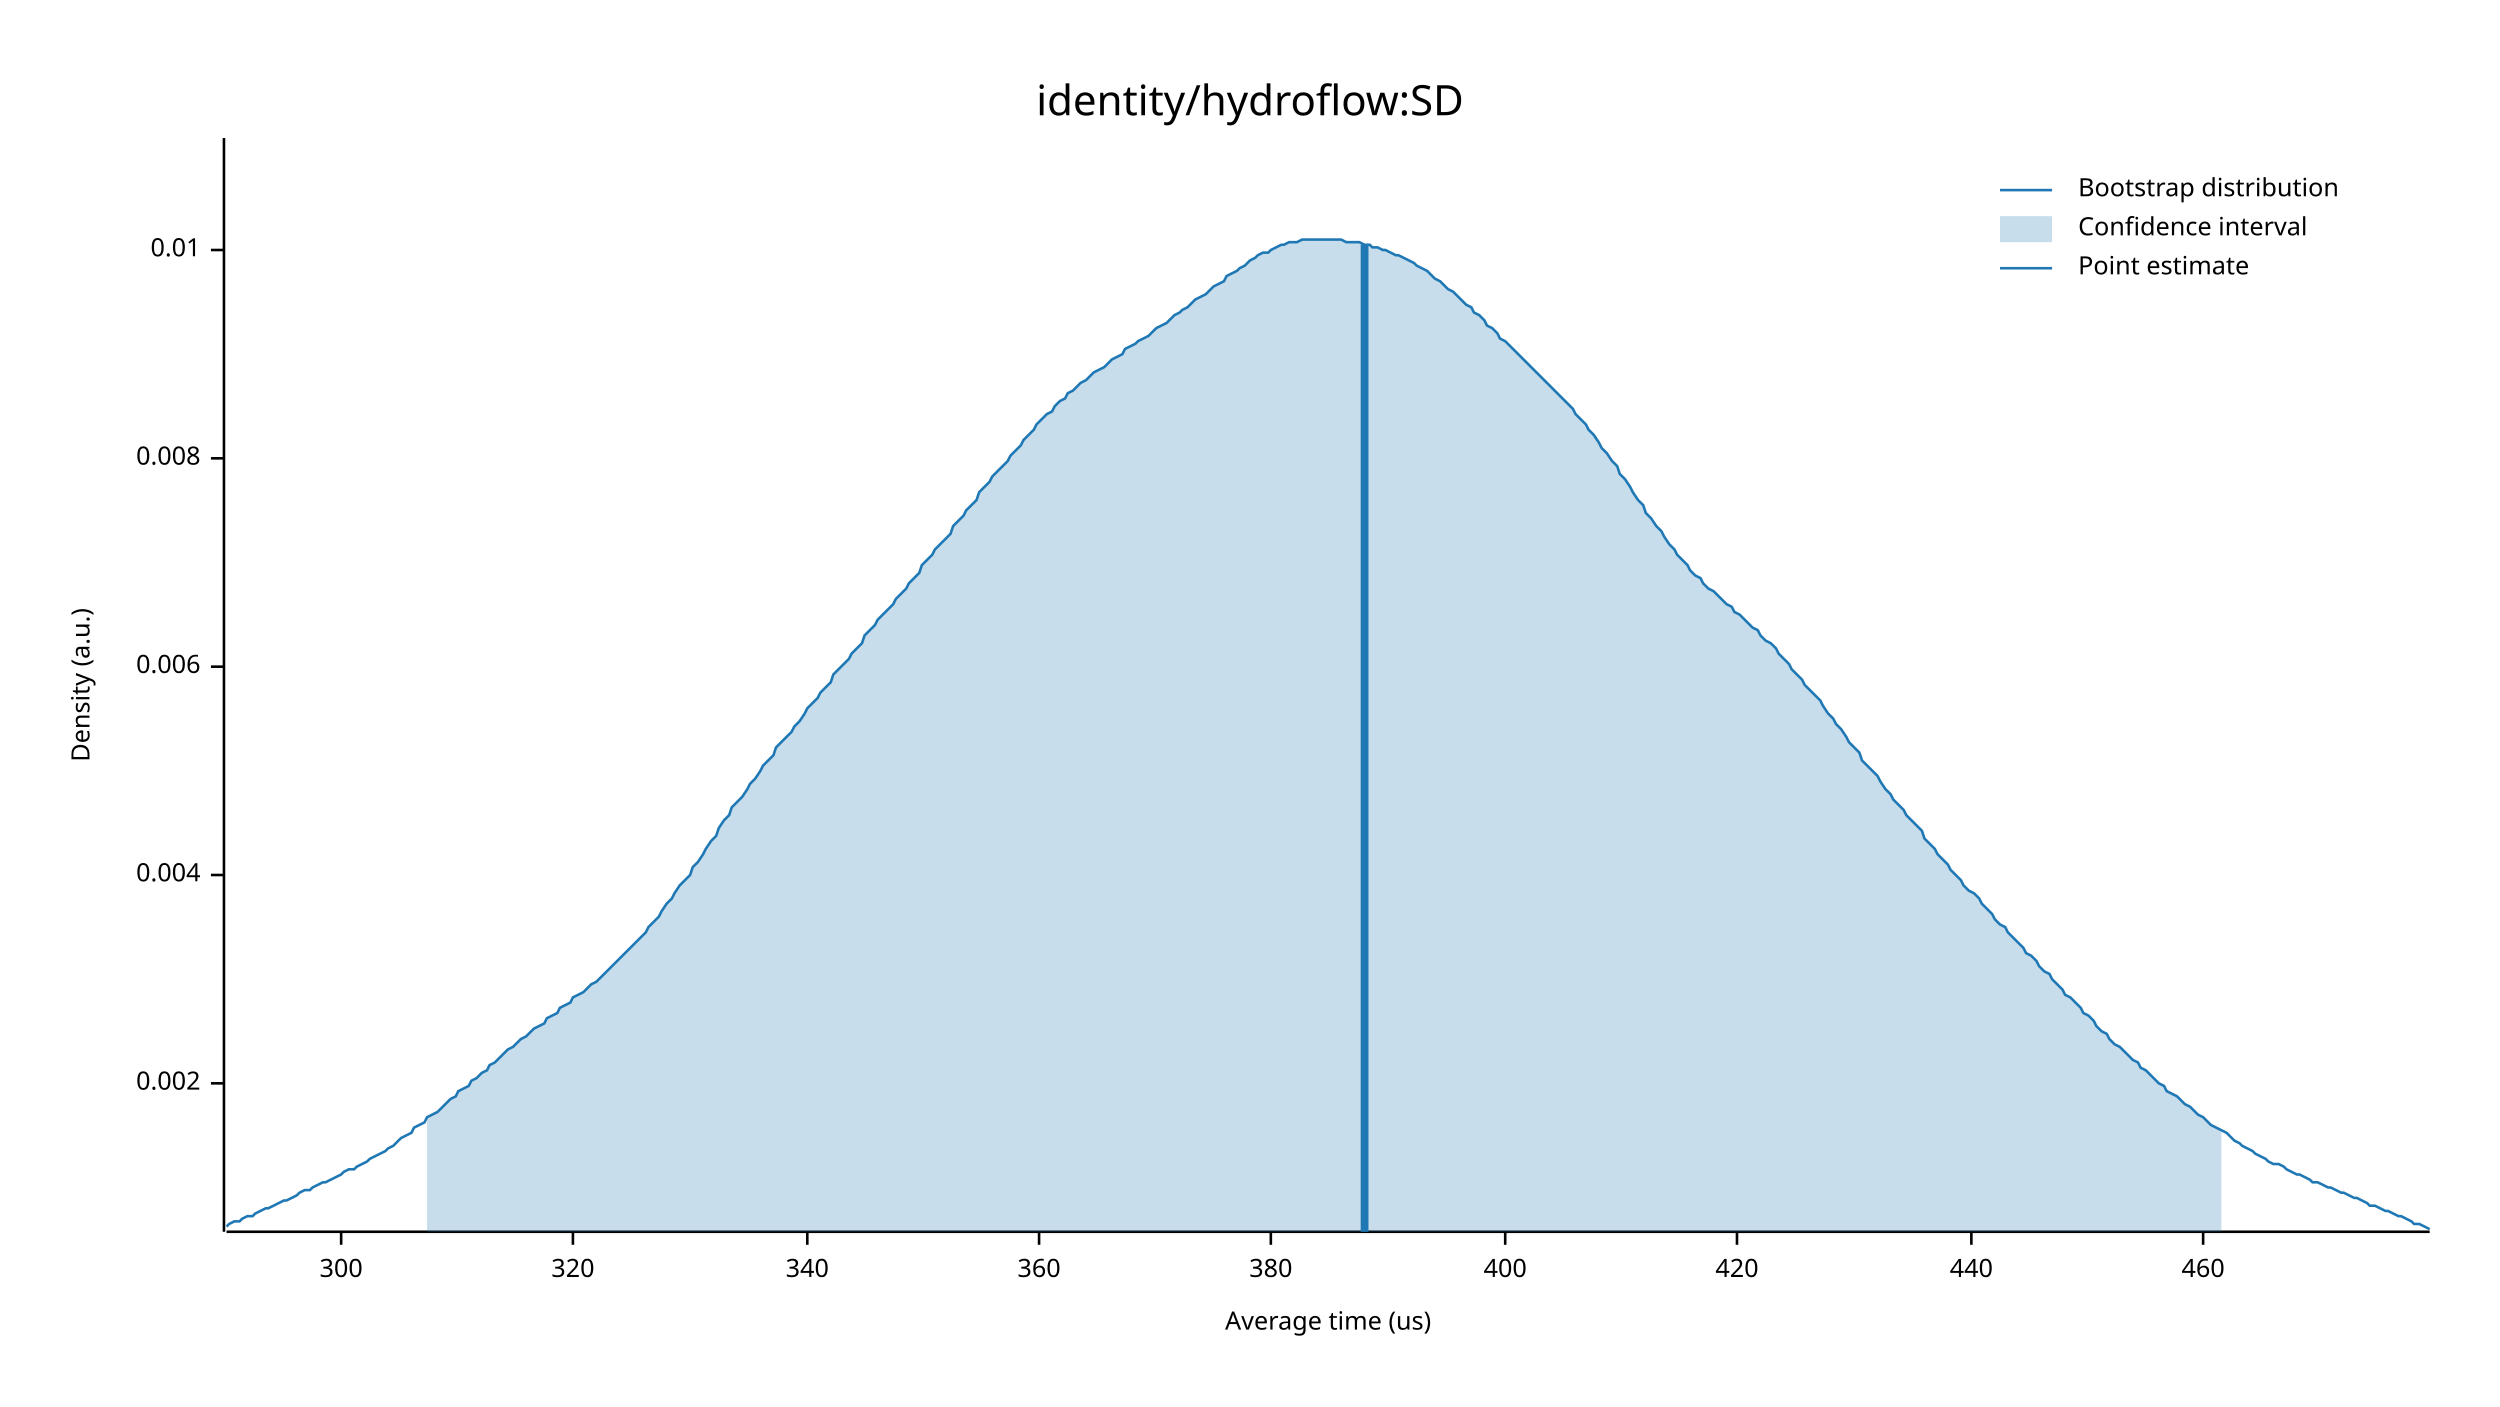
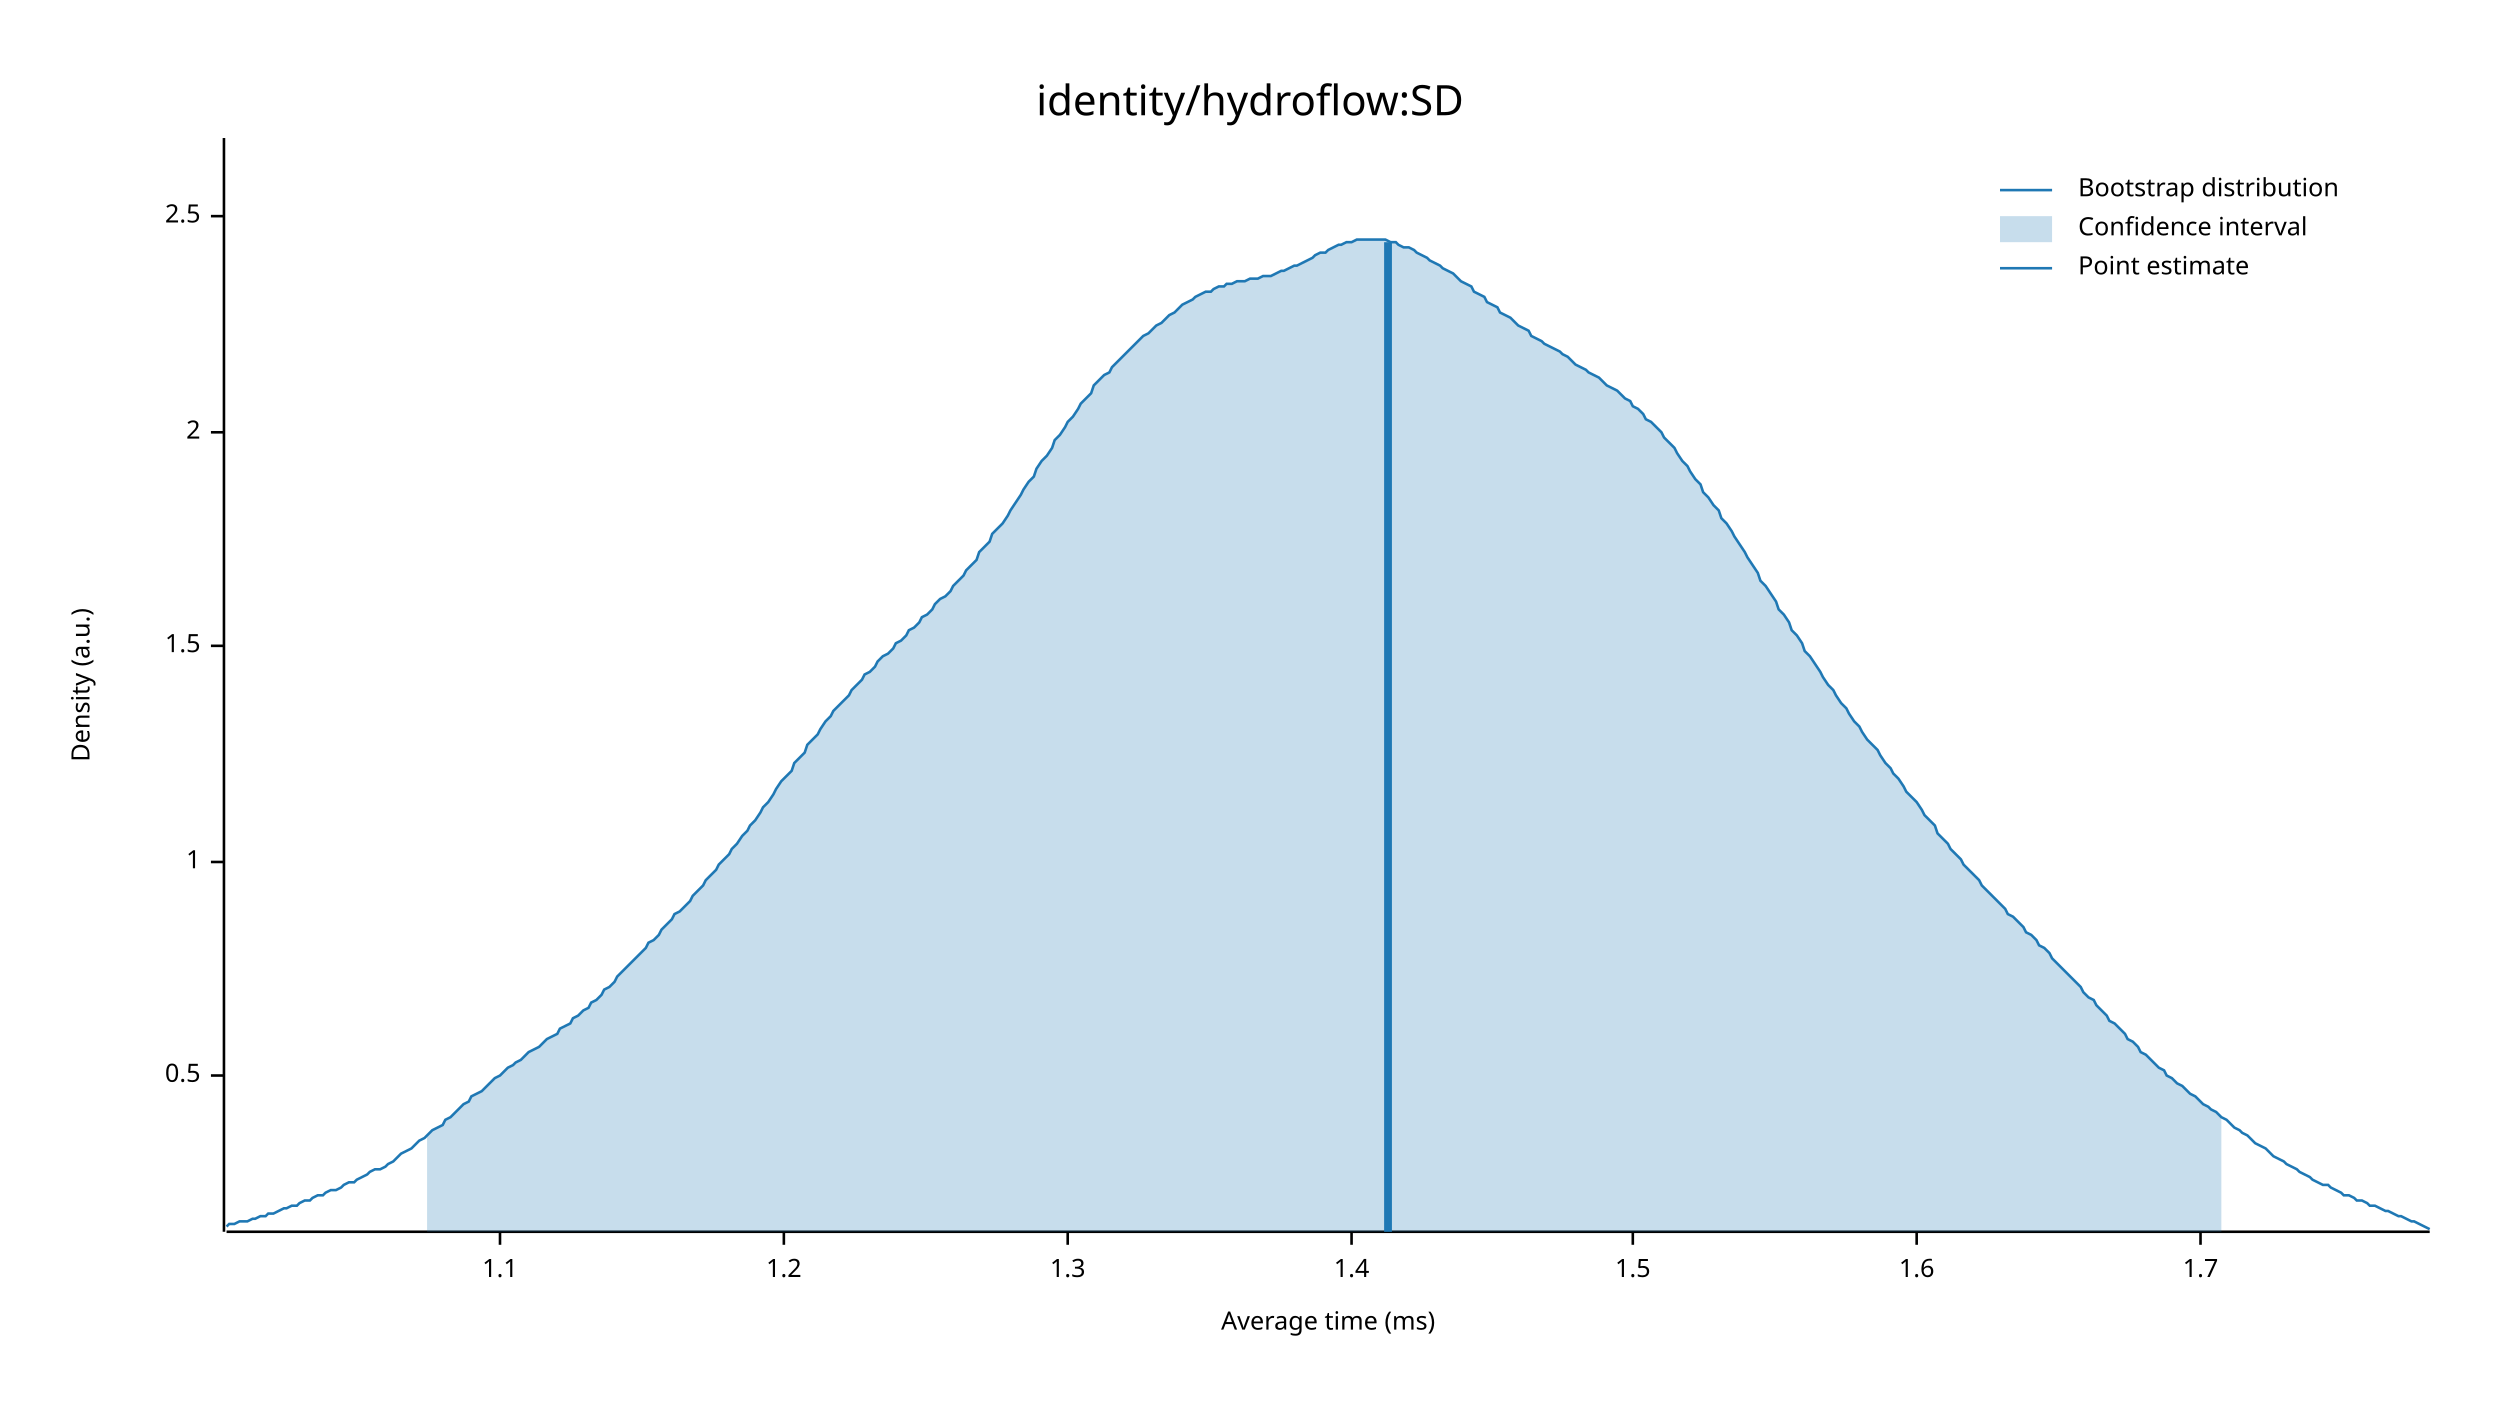
<svg xmlns="http://www.w3.org/2000/svg" width="960" height="540" viewBox="0 0 960 540">
  <text x="480" y="32" dy="0.76em" text-anchor="middle" font-family="sans-serif" font-size="16.129" opacity="1" fill="#000000">
identity/hydroflow:SD
</text>
  <text x="27" y="263" dy="0.76em" text-anchor="middle" font-family="sans-serif" font-size="9.677" opacity="1" fill="#000000" transform="rotate(270, 27, 263)">
Density (a.u.)
</text>
  <text x="510" y="513" dy="-0.5ex" text-anchor="middle" font-family="sans-serif" font-size="9.677" opacity="1" fill="#000000">
- Average time (us)
+ Average time (ms)
</text>
  <polyline fill="none" opacity="1" stroke="#000000" stroke-width="1" points="86,53 86,473 " />
-   <text x="77" y="416" dy="0.5ex" text-anchor="end" font-family="sans-serif" font-size="9.677" opacity="1" fill="#000000">
- 0.002
+   <text x="77" y="413" dy="0.5ex" text-anchor="end" font-family="sans-serif" font-size="9.677" opacity="1" fill="#000000">
+ 0.5
</text>
-   <polyline fill="none" opacity="1" stroke="#000000" stroke-width="1" points="81,416 86,416 " />
-   <text x="77" y="336" dy="0.5ex" text-anchor="end" font-family="sans-serif" font-size="9.677" opacity="1" fill="#000000">
- 0.004
+   <polyline fill="none" opacity="1" stroke="#000000" stroke-width="1" points="81,413 86,413 " />
+   <text x="77" y="331" dy="0.5ex" text-anchor="end" font-family="sans-serif" font-size="9.677" opacity="1" fill="#000000">
+ 1
</text>
-   <polyline fill="none" opacity="1" stroke="#000000" stroke-width="1" points="81,336 86,336 " />
-   <text x="77" y="256" dy="0.5ex" text-anchor="end" font-family="sans-serif" font-size="9.677" opacity="1" fill="#000000">
- 0.006
+   <polyline fill="none" opacity="1" stroke="#000000" stroke-width="1" points="81,331 86,331 " />
+   <text x="77" y="248" dy="0.5ex" text-anchor="end" font-family="sans-serif" font-size="9.677" opacity="1" fill="#000000">
+ 1.5
</text>
-   <polyline fill="none" opacity="1" stroke="#000000" stroke-width="1" points="81,256 86,256 " />
-   <text x="77" y="176" dy="0.5ex" text-anchor="end" font-family="sans-serif" font-size="9.677" opacity="1" fill="#000000">
- 0.008
+   <polyline fill="none" opacity="1" stroke="#000000" stroke-width="1" points="81,248 86,248 " />
+   <text x="77" y="166" dy="0.5ex" text-anchor="end" font-family="sans-serif" font-size="9.677" opacity="1" fill="#000000">
+ 2
</text>
-   <polyline fill="none" opacity="1" stroke="#000000" stroke-width="1" points="81,176 86,176 " />
-   <text x="77" y="96" dy="0.5ex" text-anchor="end" font-family="sans-serif" font-size="9.677" opacity="1" fill="#000000">
- 0.01
+   <polyline fill="none" opacity="1" stroke="#000000" stroke-width="1" points="81,166 86,166 " />
+   <text x="77" y="83" dy="0.5ex" text-anchor="end" font-family="sans-serif" font-size="9.677" opacity="1" fill="#000000">
+ 2.5
</text>
-   <polyline fill="none" opacity="1" stroke="#000000" stroke-width="1" points="81,96 86,96 " />
+   <polyline fill="none" opacity="1" stroke="#000000" stroke-width="1" points="81,83 86,83 " />
  <polyline fill="none" opacity="1" stroke="#000000" stroke-width="1" points="87,473 933,473 " />
-   <text x="131" y="483" dy="0.76em" text-anchor="middle" font-family="sans-serif" font-size="9.677" opacity="1" fill="#000000">
- 300
+   <text x="192" y="483" dy="0.76em" text-anchor="middle" font-family="sans-serif" font-size="9.677" opacity="1" fill="#000000">
+ 1.1
</text>
-   <polyline fill="none" opacity="1" stroke="#000000" stroke-width="1" points="131,473 131,478 " />
-   <text x="220" y="483" dy="0.76em" text-anchor="middle" font-family="sans-serif" font-size="9.677" opacity="1" fill="#000000">
- 320
+   <polyline fill="none" opacity="1" stroke="#000000" stroke-width="1" points="192,473 192,478 " />
+   <text x="301" y="483" dy="0.76em" text-anchor="middle" font-family="sans-serif" font-size="9.677" opacity="1" fill="#000000">
+ 1.2
</text>
-   <polyline fill="none" opacity="1" stroke="#000000" stroke-width="1" points="220,473 220,478 " />
-   <text x="310" y="483" dy="0.76em" text-anchor="middle" font-family="sans-serif" font-size="9.677" opacity="1" fill="#000000">
- 340
+   <polyline fill="none" opacity="1" stroke="#000000" stroke-width="1" points="301,473 301,478 " />
+   <text x="410" y="483" dy="0.76em" text-anchor="middle" font-family="sans-serif" font-size="9.677" opacity="1" fill="#000000">
+ 1.3
</text>
-   <polyline fill="none" opacity="1" stroke="#000000" stroke-width="1" points="310,473 310,478 " />
-   <text x="399" y="483" dy="0.76em" text-anchor="middle" font-family="sans-serif" font-size="9.677" opacity="1" fill="#000000">
- 360
+   <polyline fill="none" opacity="1" stroke="#000000" stroke-width="1" points="410,473 410,478 " />
+   <text x="519" y="483" dy="0.76em" text-anchor="middle" font-family="sans-serif" font-size="9.677" opacity="1" fill="#000000">
+ 1.4
</text>
-   <polyline fill="none" opacity="1" stroke="#000000" stroke-width="1" points="399,473 399,478 " />
-   <text x="488" y="483" dy="0.76em" text-anchor="middle" font-family="sans-serif" font-size="9.677" opacity="1" fill="#000000">
- 380
+   <polyline fill="none" opacity="1" stroke="#000000" stroke-width="1" points="519,473 519,478 " />
+   <text x="627" y="483" dy="0.76em" text-anchor="middle" font-family="sans-serif" font-size="9.677" opacity="1" fill="#000000">
+ 1.5
</text>
-   <polyline fill="none" opacity="1" stroke="#000000" stroke-width="1" points="488,473 488,478 " />
-   <text x="578" y="483" dy="0.76em" text-anchor="middle" font-family="sans-serif" font-size="9.677" opacity="1" fill="#000000">
- 400
+   <polyline fill="none" opacity="1" stroke="#000000" stroke-width="1" points="627,473 627,478 " />
+   <text x="736" y="483" dy="0.76em" text-anchor="middle" font-family="sans-serif" font-size="9.677" opacity="1" fill="#000000">
+ 1.6
</text>
-   <polyline fill="none" opacity="1" stroke="#000000" stroke-width="1" points="578,473 578,478 " />
-   <text x="667" y="483" dy="0.76em" text-anchor="middle" font-family="sans-serif" font-size="9.677" opacity="1" fill="#000000">
- 420
+   <polyline fill="none" opacity="1" stroke="#000000" stroke-width="1" points="736,473 736,478 " />
+   <text x="845" y="483" dy="0.76em" text-anchor="middle" font-family="sans-serif" font-size="9.677" opacity="1" fill="#000000">
+ 1.7
</text>
-   <polyline fill="none" opacity="1" stroke="#000000" stroke-width="1" points="667,473 667,478 " />
-   <text x="757" y="483" dy="0.76em" text-anchor="middle" font-family="sans-serif" font-size="9.677" opacity="1" fill="#000000">
- 440
- </text>
-   <polyline fill="none" opacity="1" stroke="#000000" stroke-width="1" points="757,473 757,478 " />
-   <text x="846" y="483" dy="0.76em" text-anchor="middle" font-family="sans-serif" font-size="9.677" opacity="1" fill="#000000">
- 460
- </text>
-   <polyline fill="none" opacity="1" stroke="#000000" stroke-width="1" points="846,473 846,478 " />
-   <polyline fill="none" opacity="1" stroke="#1F78B4" stroke-width="1" points="87,471 88,470 90,469 92,469 93,468 95,467 97,467 98,466 100,465 102,464 103,464 105,463 107,462 109,461 110,461 112,460 114,459 115,458 117,457 119,457 120,456 122,455 124,454 125,454 127,453 129,452 131,451 132,450 134,449 136,449 137,448 139,447 141,446 142,445 144,444 146,443 148,442 149,441 151,440 153,438 154,437 156,436 158,435 159,433 161,432 163,431 164,429 166,428 168,427 170,425 171,424 173,422 175,421 176,419 178,418 180,417 181,415 183,414 185,412 187,411 188,409 190,408 192,406 193,405 195,403 197,402 198,401 200,399 202,398 203,397 205,395 207,394 209,393 210,391 212,390 214,389 215,387 217,386 219,385 220,383 222,382 224,381 226,379 227,378 229,377 231,375 232,374 234,372 236,370 237,369 239,367 241,365 242,364 244,362 246,360 248,358 249,356 251,354 253,352 254,350 256,347 258,345 259,343 261,340 263,338 265,336 266,333 268,331 270,328 271,326 273,323 275,321 276,318 278,315 280,313 281,310 283,308 285,306 287,303 288,301 290,299 292,296 293,294 295,292 297,290 298,287 300,285 302,283 304,281 305,279 307,277 309,274 310,272 312,270 314,268 315,266 317,264 319,262 320,259 322,257 324,255 326,253 327,251 329,249 331,247 332,244 334,242 336,240 337,238 339,236 341,234 343,232 344,230 346,228 348,226 349,224 351,222 353,220 354,217 356,215 358,213 359,211 361,209 363,207 365,205 366,202 368,200 370,198 371,196 373,194 375,192 376,189 378,187 380,185 381,183 383,181 385,179 387,177 388,175 390,173 392,171 393,169 395,167 397,165 398,163 400,161 402,159 404,158 405,156 407,154 409,153 410,151 412,150 414,148 415,147 417,146 419,144 420,143 422,142 424,141 426,139 427,138 429,137 431,136 432,134 434,133 436,132 437,131 439,130 441,129 443,127 444,126 446,125 448,124 449,123 451,121 453,120 454,119 456,118 458,116 459,115 461,114 463,113 465,111 466,110 468,109 470,108 471,106 473,105 475,104 476,103 478,102 480,100 482,99 483,98 485,97 487,97 488,96 490,95 492,94 493,94 495,93 497,93 498,93 500,92 502,92 504,92 505,92 507,92 509,92 510,92 512,92 514,92 515,92 517,93 519,93 521,93 522,93 524,94 526,94 527,95 529,95 531,96 532,96 534,97 536,98 537,98 539,99 541,100 543,101 544,102 546,103 548,104 549,105 551,107 553,108 554,109 556,111 558,112 560,114 561,115 563,117 565,118 566,120 568,121 570,123 571,125 573,126 575,128 576,130 578,131 580,133 582,135 583,136 585,138 587,140 588,141 590,143 592,145 593,146 595,148 597,150 599,152 600,153 602,155 604,157 605,159 607,161 609,163 610,165 612,167 614,170 615,172 617,174 619,177 621,179 622,182 624,184 626,187 627,189 629,192 631,194 632,197 634,199 636,202 638,204 639,206 641,209 643,211 644,213 646,215 648,217 649,219 651,221 653,222 654,224 656,226 658,227 660,229 661,230 663,232 665,233 666,235 668,236 670,238 671,239 673,241 675,242 676,244 678,246 680,247 682,249 683,251 685,253 687,255 688,257 690,259 692,261 693,263 695,265 697,267 699,269 700,271 702,274 704,276 705,278 707,280 709,283 710,285 712,287 714,289 715,292 717,294 719,296 721,298 722,300 724,303 726,305 727,307 729,309 731,311 732,313 734,315 736,317 738,319 739,322 741,324 743,326 744,328 746,330 748,332 749,334 751,336 753,338 754,340 756,342 758,343 760,345 761,347 763,349 765,351 766,353 768,355 770,356 771,358 773,360 775,362 777,364 778,366 780,367 782,369 783,371 785,373 787,374 788,376 790,378 792,380 793,382 795,383 797,385 799,387 800,389 802,390 804,392 805,394 807,396 809,397 810,399 812,401 814,402 816,404 817,405 819,407 821,408 822,410 824,411 826,413 827,414 829,416 831,417 832,419 834,420 836,421 838,423 839,424 841,425 843,427 844,428 846,429 848,431 849,432 851,433 853,434 855,435 856,436 858,438 860,439 861,440 863,441 865,442 866,443 868,444 870,445 871,446 873,447 875,447 877,448 878,449 880,450 882,451 883,451 885,452 887,453 888,454 890,454 892,455 894,456 895,456 897,457 899,458 900,458 902,459 904,460 905,460 907,461 909,462 910,463 912,463 914,464 916,465 917,465 919,466 921,467 922,467 924,468 926,469 927,470 929,470 931,471 933,472 " />
-   <polygon opacity="0.25" fill="#1F78B4" points="164,429 166,428 168,427 170,425 171,424 173,422 175,421 176,419 178,418 180,417 181,415 183,414 185,412 187,411 188,409 190,408 192,406 193,405 195,403 197,402 198,401 200,399 202,398 203,397 205,395 207,394 209,393 210,391 212,390 214,389 215,387 217,386 219,385 220,383 222,382 224,381 226,379 227,378 229,377 231,375 232,374 234,372 236,370 237,369 239,367 241,365 242,364 244,362 246,360 248,358 249,356 251,354 253,352 254,350 256,347 258,345 259,343 261,340 263,338 265,336 266,333 268,331 270,328 271,326 273,323 275,321 276,318 278,315 280,313 281,310 283,308 285,306 287,303 288,301 290,299 292,296 293,294 295,292 297,290 298,287 300,285 302,283 304,281 305,279 307,277 309,274 310,272 312,270 314,268 315,266 317,264 319,262 320,259 322,257 324,255 326,253 327,251 329,249 331,247 332,244 334,242 336,240 337,238 339,236 341,234 343,232 344,230 346,228 348,226 349,224 351,222 353,220 354,217 356,215 358,213 359,211 361,209 363,207 365,205 366,202 368,200 370,198 371,196 373,194 375,192 376,189 378,187 380,185 381,183 383,181 385,179 387,177 388,175 390,173 392,171 393,169 395,167 397,165 398,163 400,161 402,159 404,158 405,156 407,154 409,153 410,151 412,150 414,148 415,147 417,146 419,144 420,143 422,142 424,141 426,139 427,138 429,137 431,136 432,134 434,133 436,132 437,131 439,130 441,129 443,127 444,126 446,125 448,124 449,123 451,121 453,120 454,119 456,118 458,116 459,115 461,114 463,113 465,111 466,110 468,109 470,108 471,106 473,105 475,104 476,103 478,102 480,100 482,99 483,98 485,97 487,97 488,96 490,95 492,94 493,94 495,93 497,93 498,93 500,92 502,92 504,92 505,92 507,92 509,92 510,92 512,92 514,92 515,92 517,93 519,93 521,93 522,93 524,94 526,94 527,95 529,95 531,96 532,96 534,97 536,98 537,98 539,99 541,100 543,101 544,102 546,103 548,104 549,105 551,107 553,108 554,109 556,111 558,112 560,114 561,115 563,117 565,118 566,120 568,121 570,123 571,125 573,126 575,128 576,130 578,131 580,133 582,135 583,136 585,138 587,140 588,141 590,143 592,145 593,146 595,148 597,150 599,152 600,153 602,155 604,157 605,159 607,161 609,163 610,165 612,167 614,170 615,172 617,174 619,177 621,179 622,182 624,184 626,187 627,189 629,192 631,194 632,197 634,199 636,202 638,204 639,206 641,209 643,211 644,213 646,215 648,217 649,219 651,221 653,222 654,224 656,226 658,227 660,229 661,230 663,232 665,233 666,235 668,236 670,238 671,239 673,241 675,242 676,244 678,246 680,247 682,249 683,251 685,253 687,255 688,257 690,259 692,261 693,263 695,265 697,267 699,269 700,271 702,274 704,276 705,278 707,280 709,283 710,285 712,287 714,289 715,292 717,294 719,296 721,298 722,300 724,303 726,305 727,307 729,309 731,311 732,313 734,315 736,317 738,319 739,322 741,324 743,326 744,328 746,330 748,332 749,334 751,336 753,338 754,340 756,342 758,343 760,345 761,347 763,349 765,351 766,353 768,355 770,356 771,358 773,360 775,362 777,364 778,366 780,367 782,369 783,371 785,373 787,374 788,376 790,378 792,380 793,382 795,383 797,385 799,387 800,389 802,390 804,392 805,394 807,396 809,397 810,399 812,401 814,402 816,404 817,405 819,407 821,408 822,410 824,411 826,413 827,414 829,416 831,417 832,419 834,420 836,421 838,423 839,424 841,425 843,427 844,428 846,429 848,431 849,432 851,433 853,434 853,473 164,473 " />
-   <polyline fill="none" opacity="1" stroke="#1F78B4" stroke-width="3" points="524,473 524,94 " />
+   <polyline fill="none" opacity="1" stroke="#000000" stroke-width="1" points="845,473 845,478 " />
+   <polyline fill="none" opacity="1" stroke="#1F78B4" stroke-width="1" points="87,471 88,470 90,470 92,469 93,469 95,469 97,468 98,468 100,467 102,467 103,466 105,466 107,465 109,464 110,464 112,463 114,463 115,462 117,461 119,461 120,460 122,459 124,459 125,458 127,457 129,457 131,456 132,455 134,454 136,454 137,453 139,452 141,451 142,450 144,449 146,449 148,448 149,447 151,446 153,444 154,443 156,442 158,441 159,440 161,438 163,437 164,436 166,434 168,433 170,432 171,430 173,429 175,427 176,426 178,424 180,423 181,421 183,420 185,419 187,417 188,416 190,414 192,413 193,412 195,410 197,409 198,408 200,407 202,405 203,404 205,403 207,402 209,400 210,399 212,398 214,397 215,395 217,394 219,393 220,391 222,390 224,388 226,387 227,385 229,384 231,382 232,380 234,379 236,377 237,375 239,373 241,371 242,370 244,368 246,366 248,364 249,362 251,361 253,359 254,357 256,355 258,353 259,351 261,350 263,348 265,346 266,344 268,342 270,340 271,338 273,336 275,334 276,332 278,330 280,328 281,326 283,324 285,321 287,319 288,317 290,315 292,312 293,310 295,308 297,305 298,303 300,300 302,298 304,296 305,293 307,291 309,289 310,286 312,284 314,282 315,280 317,277 319,275 320,273 322,271 324,269 326,267 327,265 329,263 331,261 332,259 334,258 336,256 337,254 339,252 341,251 343,249 344,247 346,246 348,244 349,242 351,241 353,239 354,237 356,236 358,234 359,232 361,230 363,229 365,227 366,225 368,223 370,221 371,219 373,217 375,215 376,212 378,210 380,208 381,205 383,203 385,201 387,198 388,196 390,193 392,190 393,188 395,185 397,183 398,180 400,177 402,175 404,172 405,169 407,167 409,164 410,162 412,160 414,157 415,155 417,153 419,151 420,148 422,146 424,144 426,143 427,141 429,139 431,137 432,136 434,134 436,132 437,131 439,129 441,128 443,126 444,125 446,124 448,122 449,121 451,120 453,118 454,117 456,116 458,115 459,114 461,113 463,112 465,112 466,111 468,110 470,110 471,109 473,109 475,108 476,108 478,108 480,107 482,107 483,107 485,106 487,106 488,106 490,105 492,104 493,104 495,103 497,102 498,102 500,101 502,100 504,99 505,98 507,97 509,97 510,96 512,95 514,94 515,94 517,93 519,93 521,92 522,92 524,92 526,92 527,92 529,92 531,92 532,92 534,93 536,93 537,94 539,95 541,95 543,96 544,97 546,98 548,99 549,100 551,101 553,102 554,103 556,104 558,105 560,107 561,108 563,109 565,110 566,112 568,113 570,114 571,116 573,117 575,118 576,120 578,121 580,122 582,124 583,125 585,126 587,127 588,129 590,130 592,131 593,132 595,133 597,134 599,135 600,136 602,137 604,139 605,140 607,141 609,142 610,143 612,144 614,145 615,146 617,148 619,149 621,150 622,151 624,153 626,154 627,156 629,157 631,159 632,161 634,162 636,164 638,166 639,168 641,170 643,172 644,174 646,177 648,179 649,181 651,184 653,186 654,189 656,191 658,194 660,196 661,199 663,201 665,204 666,206 668,209 670,212 671,214 673,217 675,220 676,223 678,225 680,228 682,231 683,234 685,236 687,239 688,242 690,244 692,247 693,250 695,252 697,255 699,258 700,260 702,263 704,265 705,267 707,270 709,272 710,274 712,277 714,279 715,281 717,284 719,286 721,288 722,290 724,293 726,295 727,297 729,299 731,302 732,304 734,306 736,308 738,311 739,313 741,315 743,317 744,320 746,322 748,324 749,326 751,328 753,330 754,332 756,334 758,336 760,338 761,340 763,342 765,344 766,345 768,347 770,349 771,351 773,352 775,354 777,356 778,358 780,359 782,361 783,363 785,364 787,366 788,368 790,370 792,372 793,373 795,375 797,377 799,379 800,381 802,383 804,384 805,386 807,388 809,390 810,392 812,393 814,395 816,397 817,399 819,400 821,402 822,404 824,405 826,407 827,408 829,410 831,411 832,413 834,414 836,416 838,417 839,418 841,420 843,421 844,422 846,424 848,425 849,426 851,427 853,429 855,430 856,431 858,433 860,434 861,435 863,436 865,438 866,439 868,440 870,441 871,442 873,444 875,445 877,446 878,447 880,448 882,449 883,450 885,451 887,452 888,453 890,454 892,455 894,455 895,456 897,457 899,458 900,459 902,459 904,460 905,461 907,461 909,462 910,463 912,463 914,464 916,465 917,465 919,466 921,467 922,467 924,468 926,469 927,469 929,470 931,471 933,472 " />
+   <polygon opacity="0.25" fill="#1F78B4" points="164,436 166,434 168,433 170,432 171,430 173,429 175,427 176,426 178,424 180,423 181,421 183,420 185,419 187,417 188,416 190,414 192,413 193,412 195,410 197,409 198,408 200,407 202,405 203,404 205,403 207,402 209,400 210,399 212,398 214,397 215,395 217,394 219,393 220,391 222,390 224,388 226,387 227,385 229,384 231,382 232,380 234,379 236,377 237,375 239,373 241,371 242,370 244,368 246,366 248,364 249,362 251,361 253,359 254,357 256,355 258,353 259,351 261,350 263,348 265,346 266,344 268,342 270,340 271,338 273,336 275,334 276,332 278,330 280,328 281,326 283,324 285,321 287,319 288,317 290,315 292,312 293,310 295,308 297,305 298,303 300,300 302,298 304,296 305,293 307,291 309,289 310,286 312,284 314,282 315,280 317,277 319,275 320,273 322,271 324,269 326,267 327,265 329,263 331,261 332,259 334,258 336,256 337,254 339,252 341,251 343,249 344,247 346,246 348,244 349,242 351,241 353,239 354,237 356,236 358,234 359,232 361,230 363,229 365,227 366,225 368,223 370,221 371,219 373,217 375,215 376,212 378,210 380,208 381,205 383,203 385,201 387,198 388,196 390,193 392,190 393,188 395,185 397,183 398,180 400,177 402,175 404,172 405,169 407,167 409,164 410,162 412,160 414,157 415,155 417,153 419,151 420,148 422,146 424,144 426,143 427,141 429,139 431,137 432,136 434,134 436,132 437,131 439,129 441,128 443,126 444,125 446,124 448,122 449,121 451,120 453,118 454,117 456,116 458,115 459,114 461,113 463,112 465,112 466,111 468,110 470,110 471,109 473,109 475,108 476,108 478,108 480,107 482,107 483,107 485,106 487,106 488,106 490,105 492,104 493,104 495,103 497,102 498,102 500,101 502,100 504,99 505,98 507,97 509,97 510,96 512,95 514,94 515,94 517,93 519,93 521,92 522,92 524,92 526,92 527,92 529,92 531,92 532,92 534,93 536,93 537,94 539,95 541,95 543,96 544,97 546,98 548,99 549,100 551,101 553,102 554,103 556,104 558,105 560,107 561,108 563,109 565,110 566,112 568,113 570,114 571,116 573,117 575,118 576,120 578,121 580,122 582,124 583,125 585,126 587,127 588,129 590,130 592,131 593,132 595,133 597,134 599,135 600,136 602,137 604,139 605,140 607,141 609,142 610,143 612,144 614,145 615,146 617,148 619,149 621,150 622,151 624,153 626,154 627,156 629,157 631,159 632,161 634,162 636,164 638,166 639,168 641,170 643,172 644,174 646,177 648,179 649,181 651,184 653,186 654,189 656,191 658,194 660,196 661,199 663,201 665,204 666,206 668,209 670,212 671,214 673,217 675,220 676,223 678,225 680,228 682,231 683,234 685,236 687,239 688,242 690,244 692,247 693,250 695,252 697,255 699,258 700,260 702,263 704,265 705,267 707,270 709,272 710,274 712,277 714,279 715,281 717,284 719,286 721,288 722,290 724,293 726,295 727,297 729,299 731,302 732,304 734,306 736,308 738,311 739,313 741,315 743,317 744,320 746,322 748,324 749,326 751,328 753,330 754,332 756,334 758,336 760,338 761,340 763,342 765,344 766,345 768,347 770,349 771,351 773,352 775,354 777,356 778,358 780,359 782,361 783,363 785,364 787,366 788,368 790,370 792,372 793,373 795,375 797,377 799,379 800,381 802,383 804,384 805,386 807,388 809,390 810,392 812,393 814,395 816,397 817,399 819,400 821,402 822,404 824,405 826,407 827,408 829,410 831,411 832,413 834,414 836,416 838,417 839,418 841,420 843,421 844,422 846,424 848,425 849,426 851,427 853,429 853,473 164,473 " />
+   <polyline fill="none" opacity="1" stroke="#1F78B4" stroke-width="3" points="533,473 533,93 " />
  <text x="798" y="68" dy="0.76em" text-anchor="start" font-family="sans-serif" font-size="9.677" opacity="1" fill="#000000">
Bootstrap distribution
</text>
  <text x="798" y="83" dy="0.76em" text-anchor="start" font-family="sans-serif" font-size="9.677" opacity="1" fill="#000000">
Confidence interval
</text>
  <text x="798" y="98" dy="0.76em" text-anchor="start" font-family="sans-serif" font-size="9.677" opacity="1" fill="#000000">
Point estimate
</text>
  <polyline fill="none" opacity="1" stroke="#1F78B4" stroke-width="1" points="768,73 788,73 " />
  <rect x="768" y="83" width="20" height="10" opacity="0.25" fill="#1F78B4" stroke="none" />
  <polyline fill="none" opacity="1" stroke="#1F78B4" stroke-width="1" points="768,103 788,103 " />
</svg>
